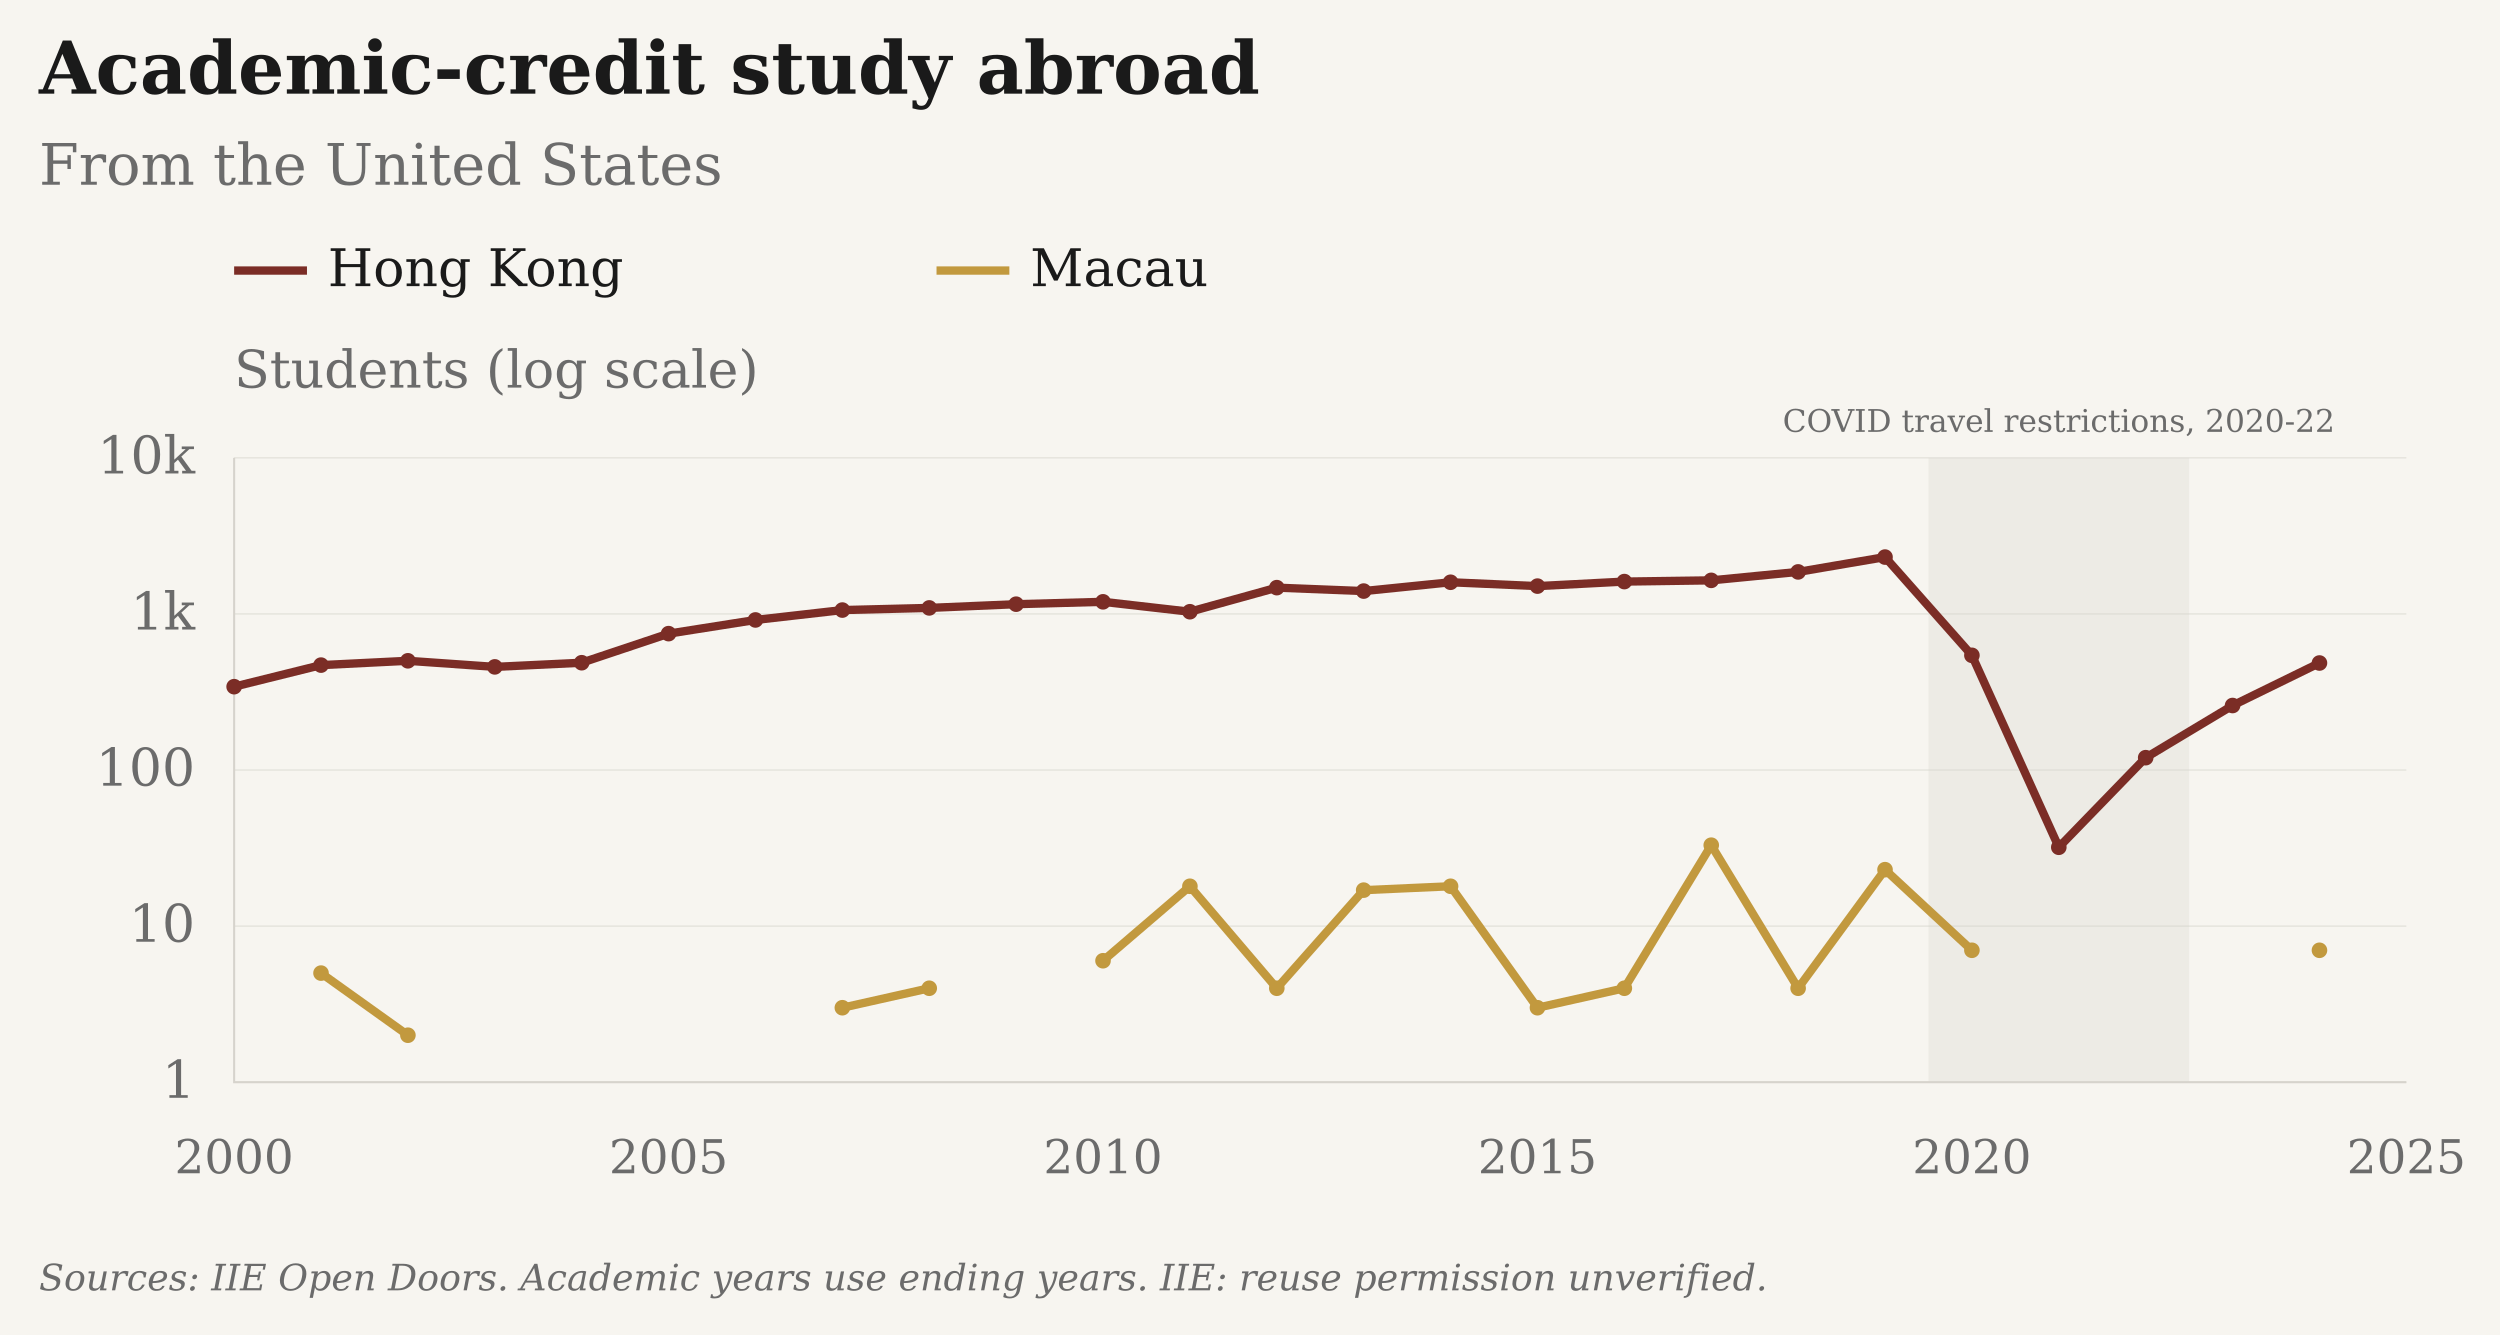
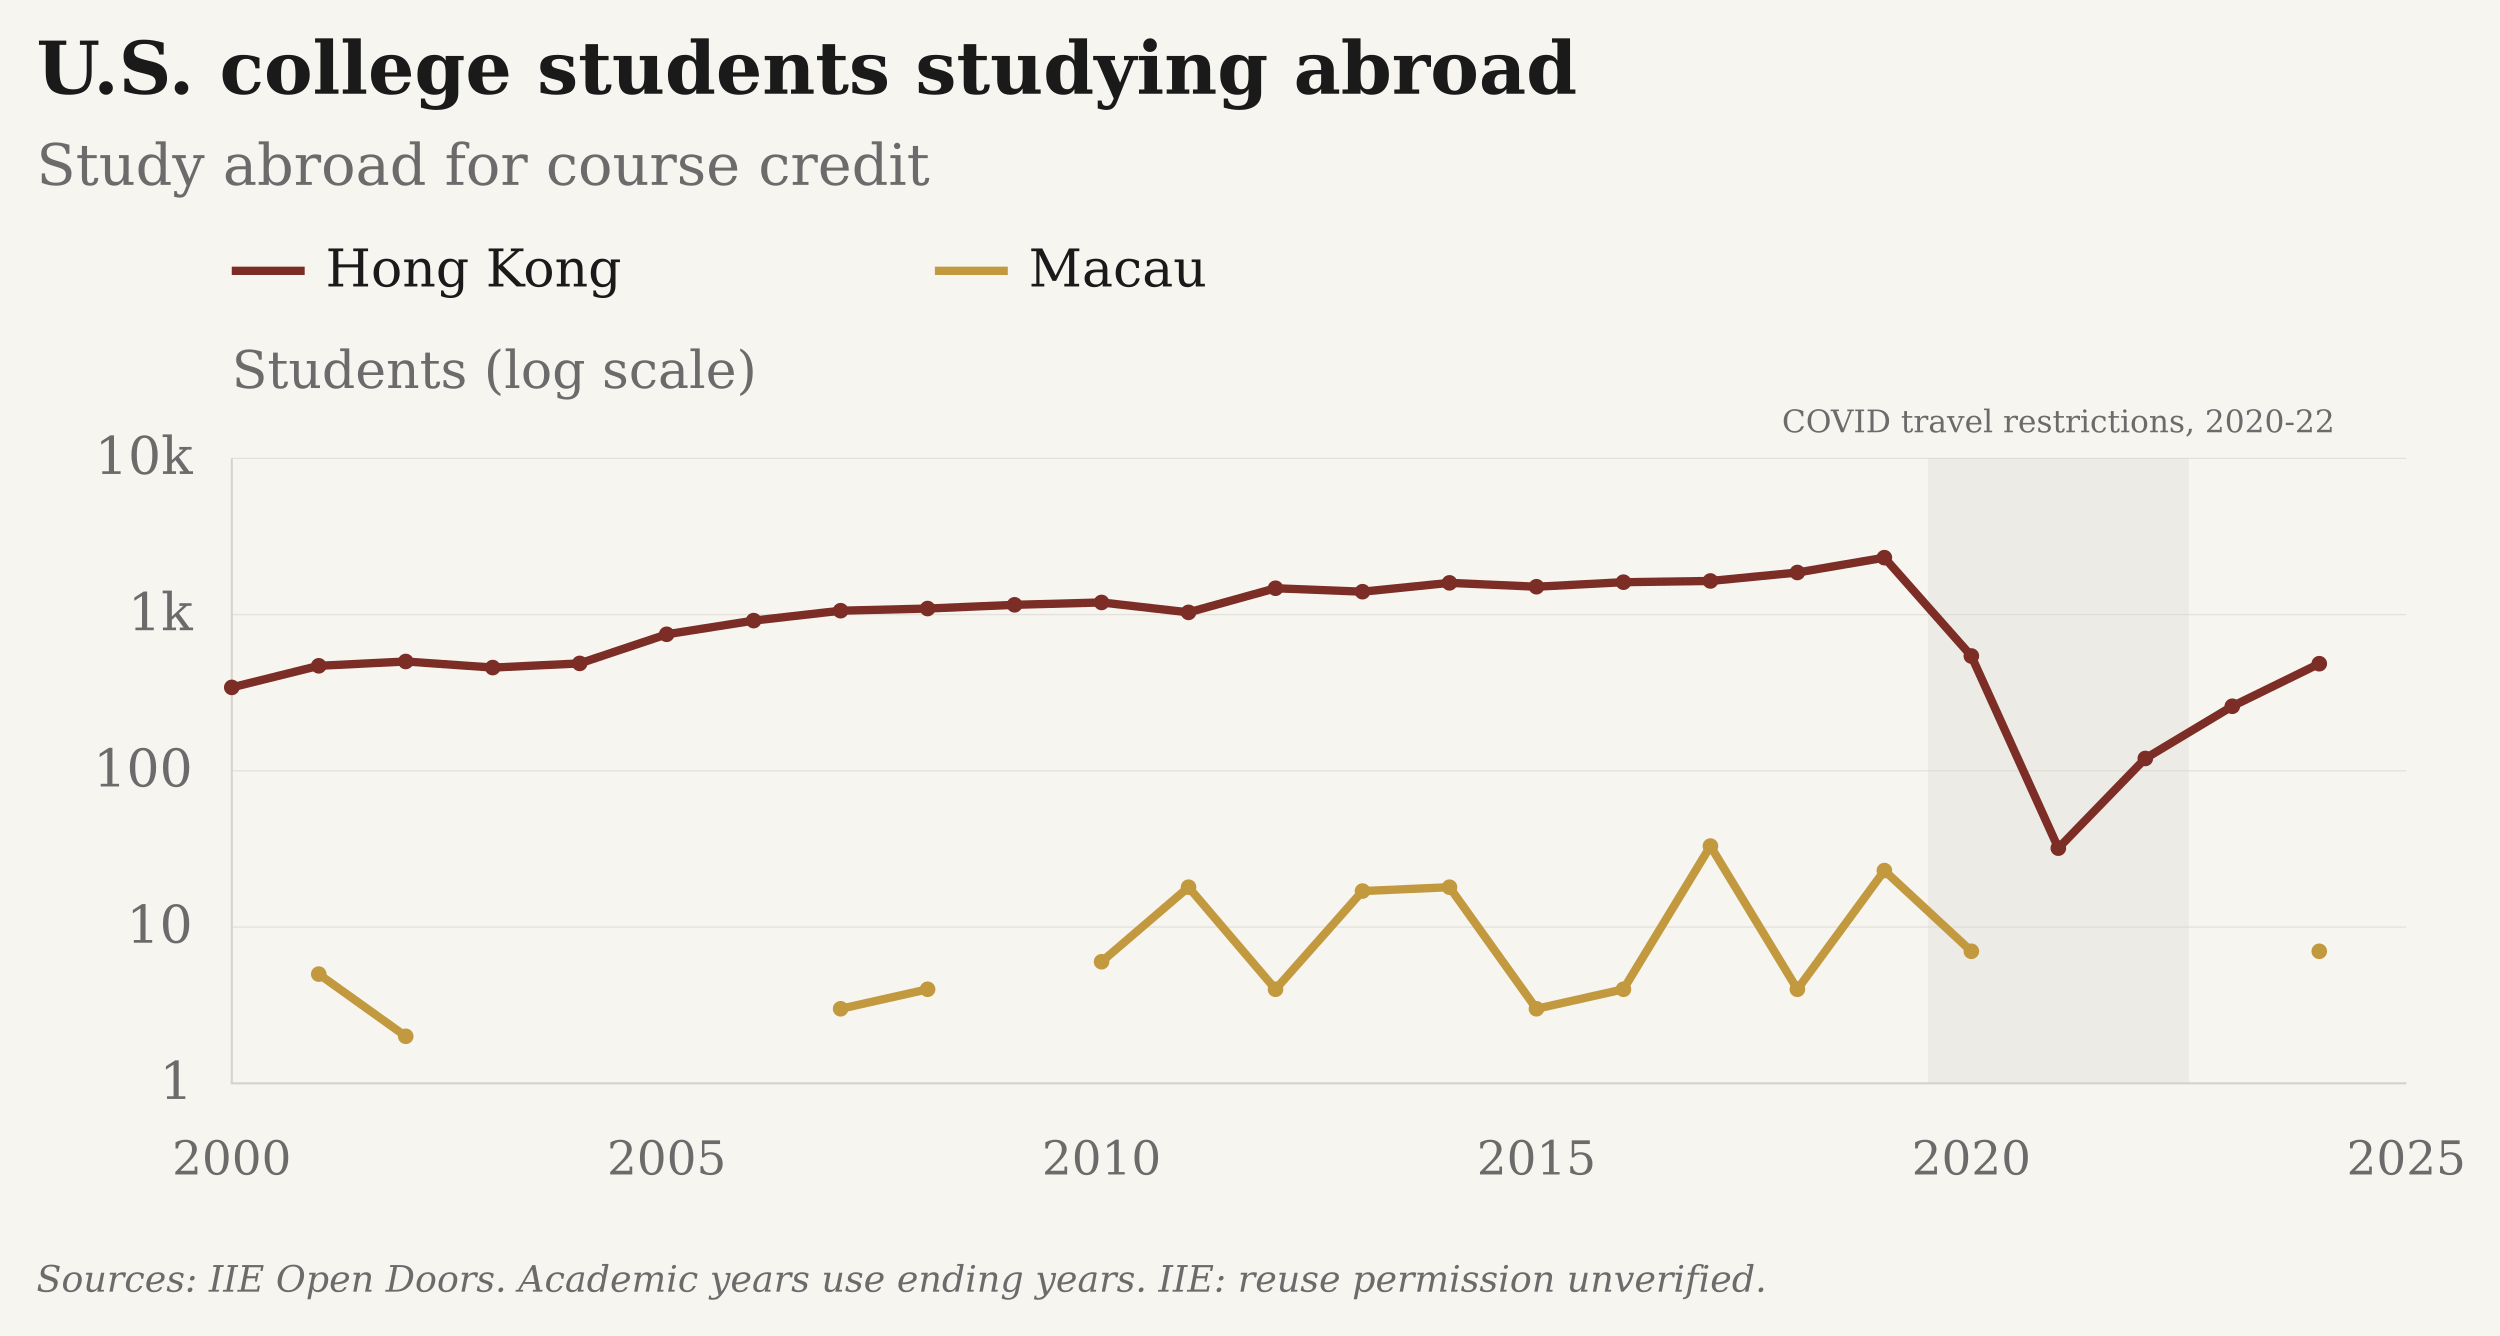
- <svg xmlns="http://www.w3.org/2000/svg" viewBox="25 4 961 513" role="img" aria-label="Academic-credit study abroad: From the United States · Hong Kong and Macau" data-geographies="HKG MAC" data-first-year="2000" data-last-year="2025" data-presentation="essay">
-   <rect class="chart-background" width="963" height="515" fill="#F7F5F0" x="24" y="3" />
+ <svg xmlns="http://www.w3.org/2000/svg" viewBox="26 4 960 513" role="img" aria-label="U.S. college students studying abroad: Study abroad for course credit · Hong Kong and Macau" data-geographies="HKG MAC" data-first-year="2000" data-last-year="2025" data-presentation="essay">
+   <rect class="chart-background" width="962" height="515" fill="#F7F5F0" x="25" y="3" />
  <g font-family="DejaVu Serif, Georgia, 'Times New Roman', serif" font-size="20" fill="#6B6B6B">
-     <text x="40" y="40" font-size="28" font-weight="bold" fill="#1A1A1A">Academic-credit study abroad</text>
-     <text x="40" y="75" font-size="22">From the United States</text>
+     <text x="40" y="40" font-size="28" font-weight="bold" fill="#1A1A1A">U.S. college students studying abroad</text>
+     <text x="40" y="75" font-size="22">Study abroad for course credit</text>
    <g class="covid-context" pointer-events="none">
      <rect class="covid-band" data-start-year="2020" data-end-year="2022" x="766.30" y="180" width="100.20" height="240" fill="#D6D3CC" fill-opacity=".3" pointer-events="none" />
      <text class="covid-label" x="816.40" y="170" text-anchor="middle" font-size="12" fill="#6B6B6B">COVID travel restrictions, 2020-22</text>
    </g>
    <path class="legend-swatch" data-geography="HKG" d="M115 108h28" stroke="#7B2D26" stroke-width="3.2" />
    <text x="151" y="114" fill="#1A1A1A">Hong Kong</text>
    <path class="legend-swatch" data-geography="MAC" d="M385 108h28" stroke="#C2993E" stroke-width="3.2" />
    <text x="421" y="114" fill="#1A1A1A">Macau</text>
    <text class="axis-unit" x="115" y="153">Students (log scale)</text>
    <path d="M115 420.00H950" stroke="#D6D3CC" stroke-opacity="0.6" stroke-width="0.5" />
    <text x="100" y="426.00" text-anchor="end">1</text>
    <path d="M115 360.00H950" stroke="#D6D3CC" stroke-opacity="0.6" stroke-width="0.5" />
    <text x="100" y="366.00" text-anchor="end">10</text>
    <path d="M115 300.00H950" stroke="#D6D3CC" stroke-opacity="0.6" stroke-width="0.5" />
    <text x="100" y="306.00" text-anchor="end">100</text>
    <path d="M115 240.00H950" stroke="#D6D3CC" stroke-opacity="0.6" stroke-width="0.5" />
    <text x="100" y="246.00" text-anchor="end">1k</text>
    <path d="M115 180.00H950" stroke="#D6D3CC" stroke-opacity="0.6" stroke-width="0.5" />
    <text x="100" y="186.00" text-anchor="end">10k</text>
    <text x="115.00" y="455" font-size="18" text-anchor="middle">2000</text>
    <text x="282.00" y="455" font-size="18" text-anchor="middle">2005</text>
    <text x="449.00" y="455" font-size="18" text-anchor="middle">2010</text>
    <text x="616.00" y="455" font-size="18" text-anchor="middle">2015</text>
    <text x="783.00" y="455" font-size="18" text-anchor="middle">2020</text>
    <text x="950.00" y="455" font-size="18" text-anchor="middle">2025</text>
    <path d="M115 180V420H950" stroke="#D6D3CC" stroke-width="0.8" fill="none" />
    <path class="data-line" data-geography="HKG" data-series-id="iie:USA:HKG:study_abroad" d="M115.00,267.96 L148.40,259.67 L181.80,258.01 L215.20,260.35 L248.60,258.75 L282.00,247.57 L315.40,242.31 L348.80,238.51 L382.20,237.68 L415.60,236.25 L449.00,235.34 L482.40,239.15 L515.80,229.89 L549.20,231.21 L582.60,227.82 L616.00,229.30 L649.40,227.56 L682.80,227.09 L716.20,223.84 L749.60,218.14 L783.00,255.91 L816.40,329.69 L849.80,295.25 L883.20,275.20 L916.60,258.86" fill="none" stroke="#7B2D26" stroke-width="3.2" stroke-linejoin="round" />
    <circle data-geography="HKG" data-series-id="iie:USA:HKG:study_abroad" data-year="2000" data-value="342" data-period="1999/00" data-status="observed" cx="115.00" cy="267.96" r="3" fill="#7B2D26" />
    <circle data-geography="HKG" data-series-id="iie:USA:HKG:study_abroad" data-year="2001" data-value="470" data-period="2000/01" data-status="observed" cx="148.40" cy="259.67" r="3" fill="#7B2D26" />
    <circle data-geography="HKG" data-series-id="iie:USA:HKG:study_abroad" data-year="2002" data-value="501" data-period="2001/02" data-status="observed" cx="181.80" cy="258.01" r="3" fill="#7B2D26" />
    <circle data-geography="HKG" data-series-id="iie:USA:HKG:study_abroad" data-year="2003" data-value="458" data-period="2002/03" data-status="observed" cx="215.20" cy="260.35" r="3" fill="#7B2D26" />
    <circle data-geography="HKG" data-series-id="iie:USA:HKG:study_abroad" data-year="2004" data-value="487" data-period="2003/04" data-status="observed" cx="248.60" cy="258.75" r="3" fill="#7B2D26" />
    <circle data-geography="HKG" data-series-id="iie:USA:HKG:study_abroad" data-year="2005" data-value="748" data-period="2004/05" data-status="observed" cx="282.00" cy="247.57" r="3" fill="#7B2D26" />
    <circle data-geography="HKG" data-series-id="iie:USA:HKG:study_abroad" data-year="2006" data-value="915" data-period="2005/06" data-status="observed" cx="315.40" cy="242.31" r="3" fill="#7B2D26" />
    <circle data-geography="HKG" data-series-id="iie:USA:HKG:study_abroad" data-year="2007" data-value="1059" data-period="2006/07" data-status="observed" cx="348.80" cy="238.51" r="3" fill="#7B2D26" />
    <circle data-geography="HKG" data-series-id="iie:USA:HKG:study_abroad" data-year="2008" data-value="1093" data-period="2007/08" data-status="observed" cx="382.20" cy="237.68" r="3" fill="#7B2D26" />
    <circle data-geography="HKG" data-series-id="iie:USA:HKG:study_abroad" data-year="2009" data-value="1155" data-period="2008/09" data-status="observed" cx="415.60" cy="236.25" r="3" fill="#7B2D26" />
    <circle data-geography="HKG" data-series-id="iie:USA:HKG:study_abroad" data-year="2010" data-value="1196" data-period="2009/10" data-status="observed" cx="449.00" cy="235.34" r="3" fill="#7B2D26" />
    <circle data-geography="HKG" data-series-id="iie:USA:HKG:study_abroad" data-year="2011" data-value="1033" data-period="2010/11" data-status="observed" cx="482.40" cy="239.15" r="3" fill="#7B2D26" />
    <circle data-geography="HKG" data-series-id="iie:USA:HKG:study_abroad" data-year="2012" data-value="1474" data-period="2011/12" data-status="observed" cx="515.80" cy="229.89" r="3" fill="#7B2D26" />
    <circle data-geography="HKG" data-series-id="iie:USA:HKG:study_abroad" data-year="2013" data-value="1401" data-period="2012/13" data-status="observed" cx="549.20" cy="231.21" r="3" fill="#7B2D26" />
    <circle data-geography="HKG" data-series-id="iie:USA:HKG:study_abroad" data-year="2014" data-value="1596" data-period="2013/14" data-status="observed" cx="582.60" cy="227.82" r="3" fill="#7B2D26" />
    <circle data-geography="HKG" data-series-id="iie:USA:HKG:study_abroad" data-year="2015" data-value="1508" data-period="2014/15" data-status="observed" cx="616.00" cy="229.30" r="3" fill="#7B2D26" />
    <circle data-geography="HKG" data-series-id="iie:USA:HKG:study_abroad" data-year="2016" data-value="1612" data-period="2015/16" data-status="observed" cx="649.40" cy="227.56" r="3" fill="#7B2D26" />
    <circle data-geography="HKG" data-series-id="iie:USA:HKG:study_abroad" data-year="2017" data-value="1641" data-period="2016/17" data-status="observed" cx="682.80" cy="227.09" r="3" fill="#7B2D26" />
    <circle data-geography="HKG" data-series-id="iie:USA:HKG:study_abroad" data-year="2018" data-value="1859" data-period="2017/18" data-status="observed" cx="716.20" cy="223.84" r="3" fill="#7B2D26" />
    <circle data-geography="HKG" data-series-id="iie:USA:HKG:study_abroad" data-year="2019" data-value="2314" data-period="2018/19" data-status="observed" cx="749.60" cy="218.14" r="3" fill="#7B2D26" />
    <circle data-geography="HKG" data-series-id="iie:USA:HKG:study_abroad" data-year="2020" data-value="543" data-period="2019/20" data-status="observed" cx="783.00" cy="255.91" r="3" fill="#7B2D26" />
    <circle data-geography="HKG" data-series-id="iie:USA:HKG:study_abroad" data-year="2021" data-value="32" data-period="2020/21" data-status="observed" cx="816.40" cy="329.69" r="3" fill="#7B2D26" />
    <circle data-geography="HKG" data-series-id="iie:USA:HKG:study_abroad" data-year="2022" data-value="120" data-period="2021/22" data-status="observed" cx="849.80" cy="295.25" r="3" fill="#7B2D26" />
    <circle data-geography="HKG" data-series-id="iie:USA:HKG:study_abroad" data-year="2023" data-value="259" data-period="2022/23" data-status="observed" cx="883.20" cy="275.20" r="3" fill="#7B2D26" />
    <circle data-geography="HKG" data-series-id="iie:USA:HKG:study_abroad" data-year="2024" data-value="485" data-period="2023/24" data-status="observed" cx="916.60" cy="258.86" r="3" fill="#7B2D26" />
    <path class="data-line" data-geography="MAC" data-series-id="iie:USA:MAC:study_abroad" d="M148.40,378.06 L181.80,401.94 M348.80,391.37 L382.20,383.88 M449.00,373.31 L482.40,344.68 L515.80,383.88 L549.20,346.17 L582.60,344.68 L616.00,391.37 L649.40,383.88 L682.80,328.89 L716.20,383.88 L749.60,338.30 L783.00,369.29 M916.60,369.29" fill="none" stroke="#C2993E" stroke-width="3.2" stroke-linejoin="round" />
    <circle data-geography="MAC" data-series-id="iie:USA:MAC:study_abroad" data-year="2001" data-value="5" data-period="2000/01" data-status="observed" cx="148.40" cy="378.06" r="3" fill="#C2993E" />
    <circle data-geography="MAC" data-series-id="iie:USA:MAC:study_abroad" data-year="2002" data-value="2" data-period="2001/02" data-status="observed" cx="181.80" cy="401.94" r="3" fill="#C2993E" />
    <circle data-geography="MAC" data-series-id="iie:USA:MAC:study_abroad" data-year="2007" data-value="3" data-period="2006/07" data-status="observed" cx="348.80" cy="391.37" r="3" fill="#C2993E" />
    <circle data-geography="MAC" data-series-id="iie:USA:MAC:study_abroad" data-year="2008" data-value="4" data-period="2007/08" data-status="observed" cx="382.20" cy="383.88" r="3" fill="#C2993E" />
    <circle data-geography="MAC" data-series-id="iie:USA:MAC:study_abroad" data-year="2010" data-value="6" data-period="2009/10" data-status="observed" cx="449.00" cy="373.31" r="3" fill="#C2993E" />
    <circle data-geography="MAC" data-series-id="iie:USA:MAC:study_abroad" data-year="2011" data-value="18" data-period="2010/11" data-status="observed" cx="482.40" cy="344.68" r="3" fill="#C2993E" />
    <circle data-geography="MAC" data-series-id="iie:USA:MAC:study_abroad" data-year="2012" data-value="4" data-period="2011/12" data-status="observed" cx="515.80" cy="383.88" r="3" fill="#C2993E" />
    <circle data-geography="MAC" data-series-id="iie:USA:MAC:study_abroad" data-year="2013" data-value="17" data-period="2012/13" data-status="observed" cx="549.20" cy="346.17" r="3" fill="#C2993E" />
    <circle data-geography="MAC" data-series-id="iie:USA:MAC:study_abroad" data-year="2014" data-value="18" data-period="2013/14" data-status="observed" cx="582.60" cy="344.68" r="3" fill="#C2993E" />
    <circle data-geography="MAC" data-series-id="iie:USA:MAC:study_abroad" data-year="2015" data-value="3" data-period="2014/15" data-status="observed" cx="616.00" cy="391.37" r="3" fill="#C2993E" />
    <circle data-geography="MAC" data-series-id="iie:USA:MAC:study_abroad" data-year="2016" data-value="4" data-period="2015/16" data-status="observed" cx="649.40" cy="383.88" r="3" fill="#C2993E" />
    <circle data-geography="MAC" data-series-id="iie:USA:MAC:study_abroad" data-year="2017" data-value="33" data-period="2016/17" data-status="observed" cx="682.80" cy="328.89" r="3" fill="#C2993E" />
    <circle data-geography="MAC" data-series-id="iie:USA:MAC:study_abroad" data-year="2018" data-value="4" data-period="2017/18" data-status="observed" cx="716.20" cy="383.88" r="3" fill="#C2993E" />
    <circle data-geography="MAC" data-series-id="iie:USA:MAC:study_abroad" data-year="2019" data-value="23" data-period="2018/19" data-status="observed" cx="749.60" cy="338.30" r="3" fill="#C2993E" />
    <circle data-geography="MAC" data-series-id="iie:USA:MAC:study_abroad" data-year="2020" data-value="7" data-period="2019/20" data-status="observed" cx="783.00" cy="369.29" r="3" fill="#C2993E" />
    <circle data-geography="MAC" data-series-id="iie:USA:MAC:study_abroad" data-year="2024" data-value="7" data-period="2023/24" data-status="observed" cx="916.60" cy="369.29" r="3" fill="#C2993E" />
    <text class="figure-source" x="40" y="500" font-size="14" font-style="italic">Sources: IIE Open Doors. Academic years use ending years.  IIE: reuse permission unverified.</text>
  </g>
</svg>
